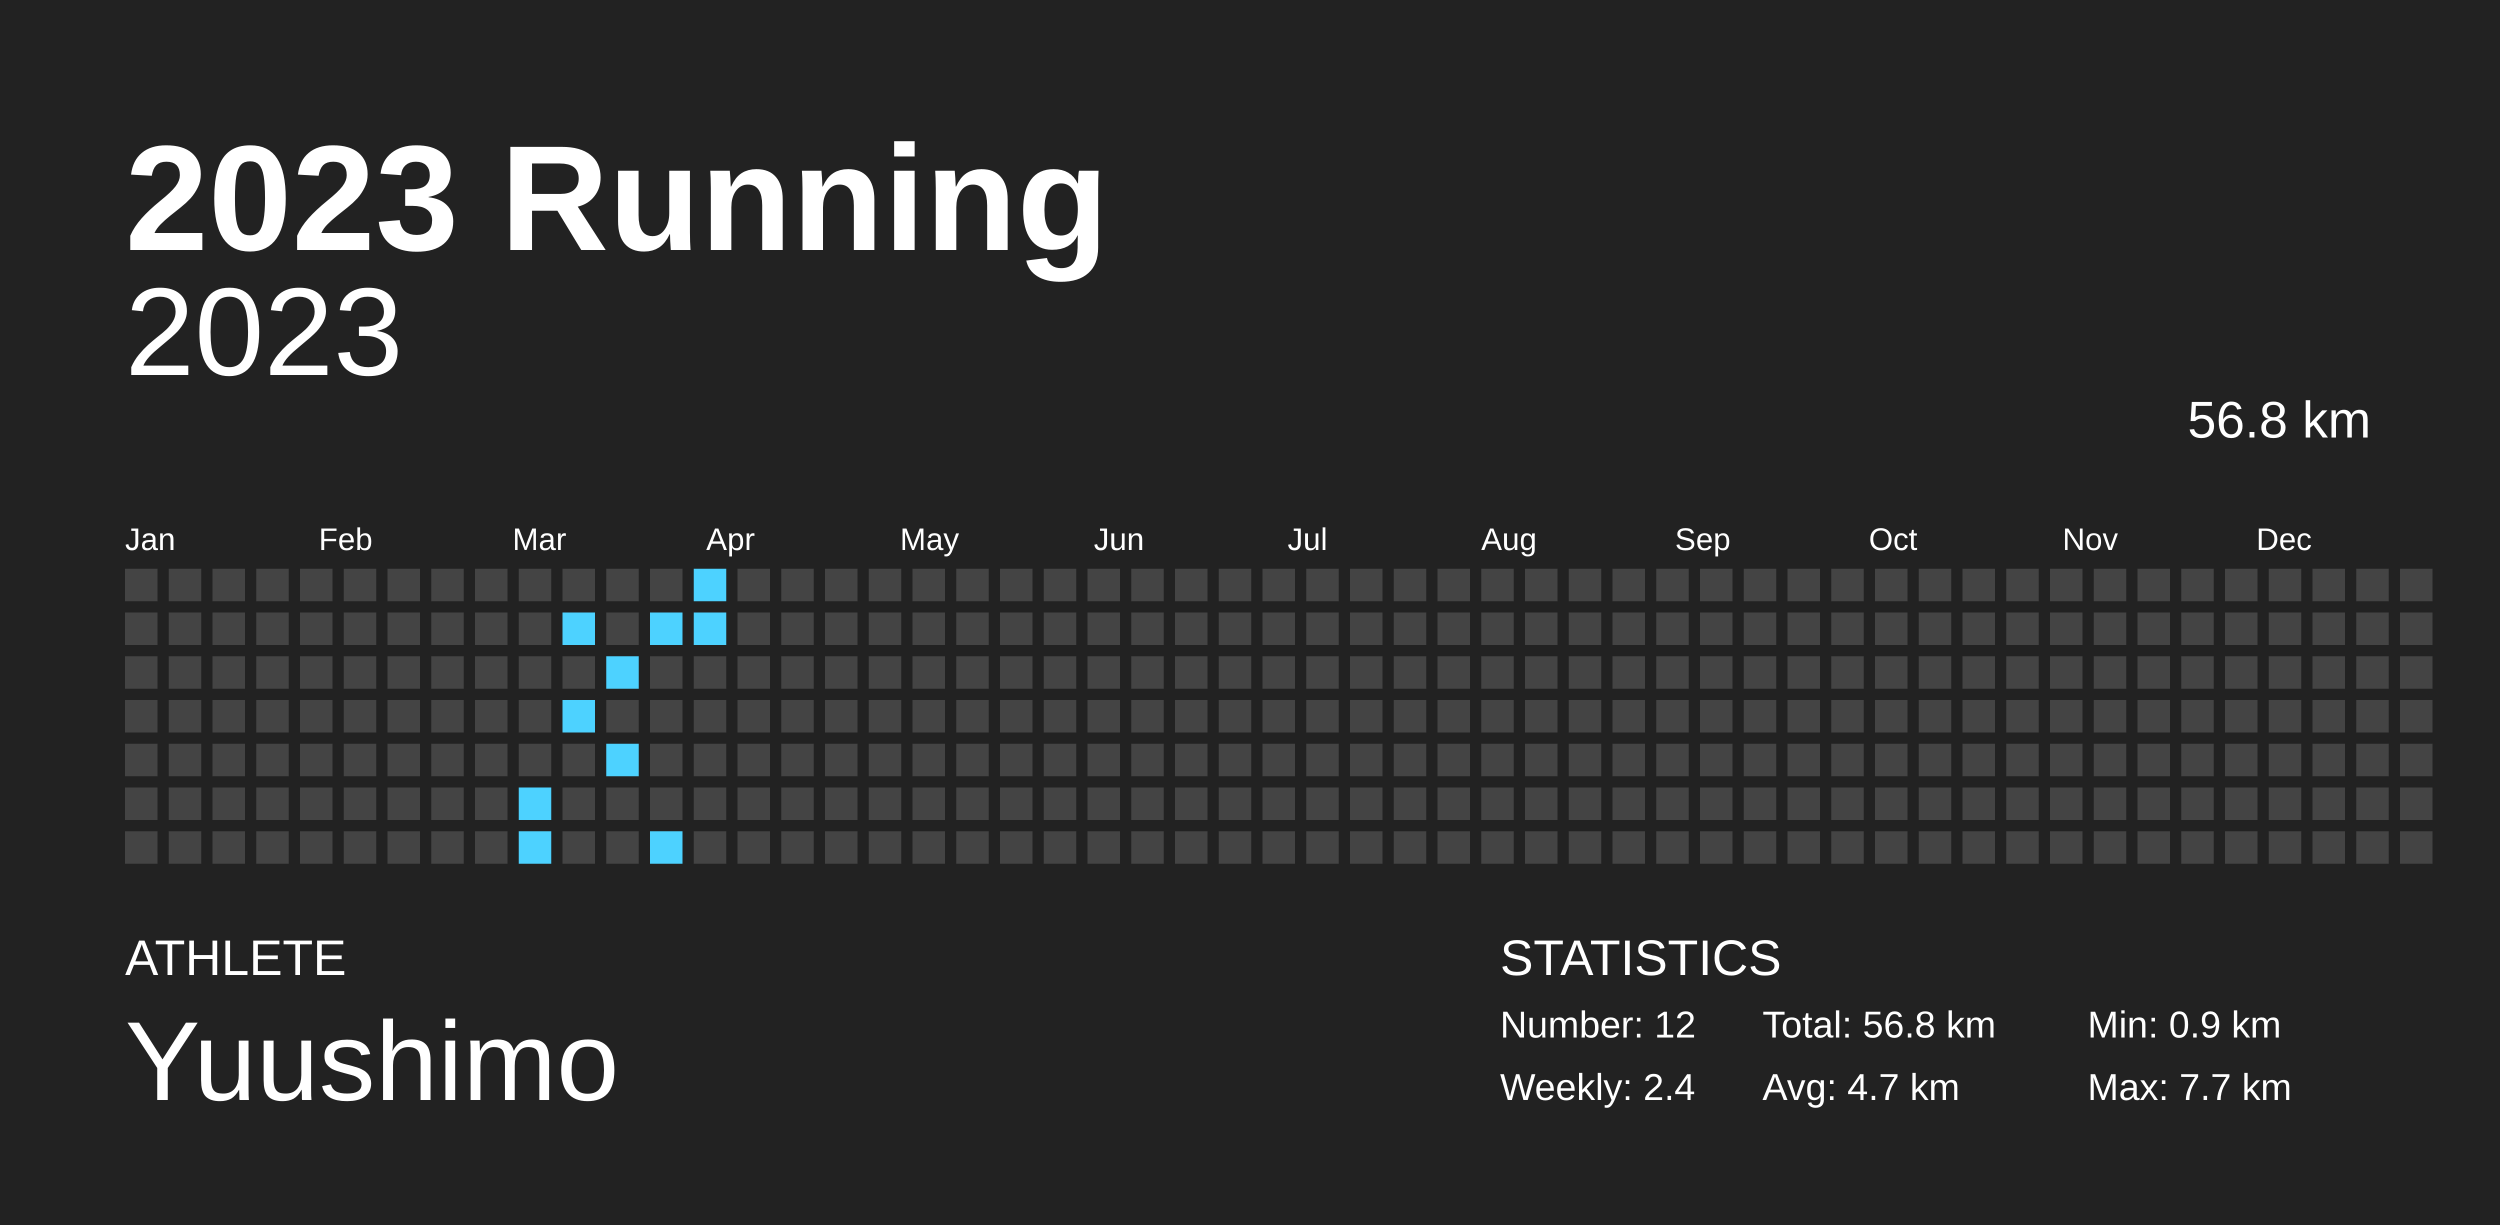
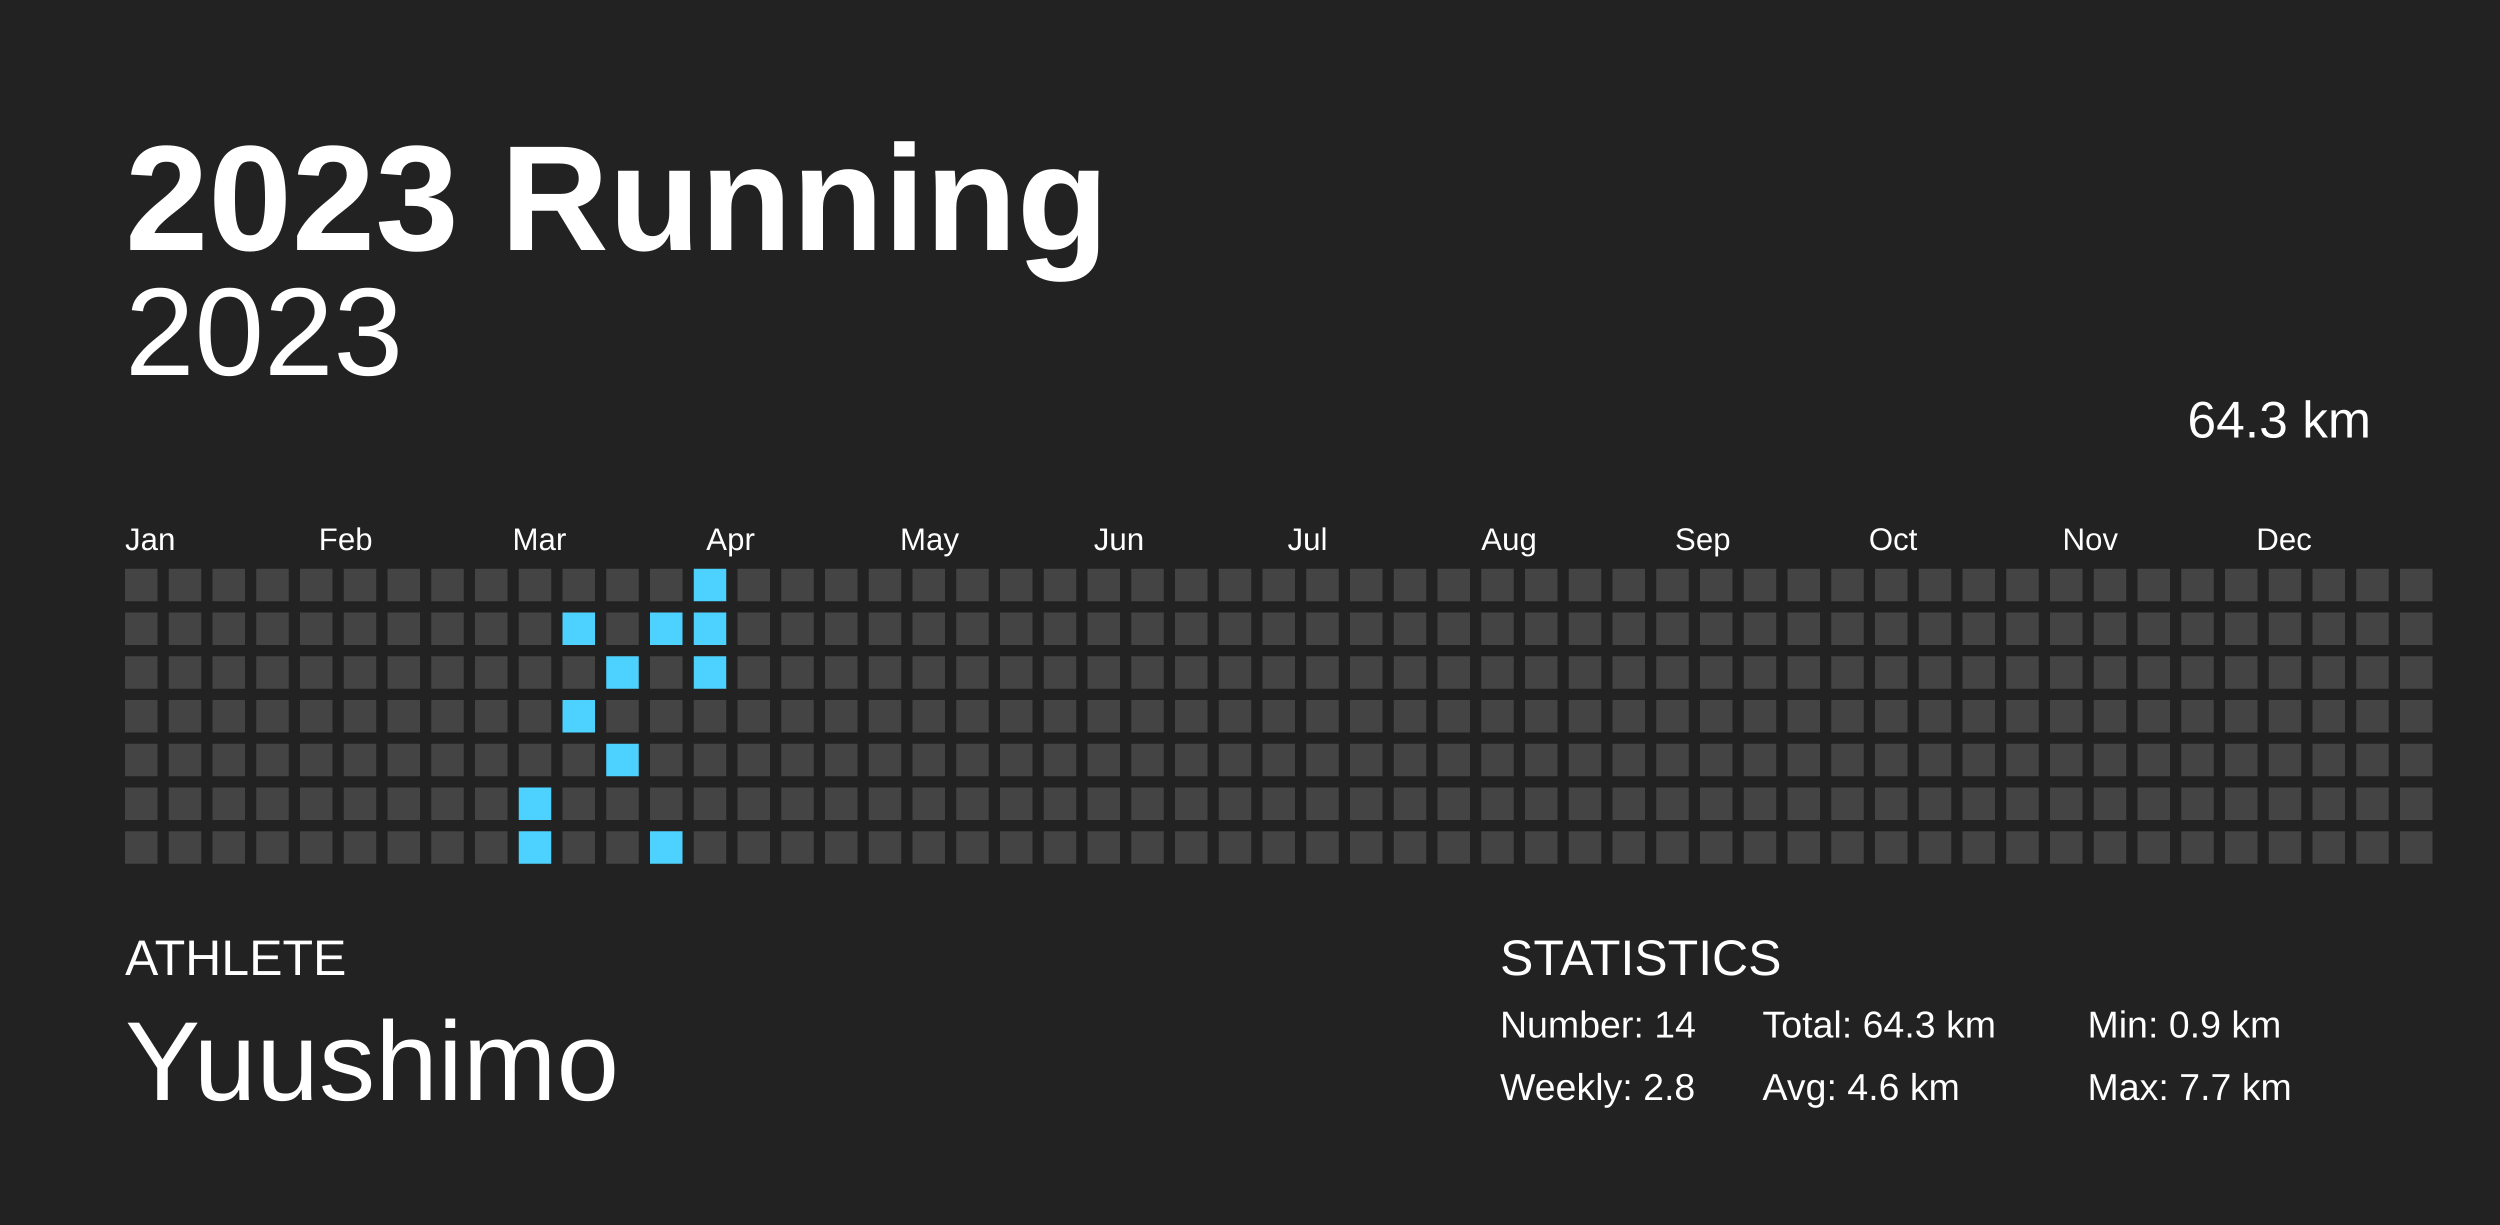
<svg xmlns="http://www.w3.org/2000/svg" baseProfile="full" height="98mm" version="1.1" viewBox="0,0,200,98" width="200mm">
  <defs />
  <rect fill="#222222" height="98" width="200" x="0" y="0" />
  <text fill="#FFFFFF" style="font-size:12px; font-family:Arial; font-weight:bold;" x="10" y="20">2023 Running</text>
  <text fill="#FFFFFF" style="font-size:4px; font-family:Arial" x="10" y="78">ATHLETE</text>
  <text fill="#FFFFFF" style="font-size:9px; font-family:Arial" x="10" y="88">Yuushimo</text>
  <text fill="#FFFFFF" style="font-size:4px; font-family:Arial" x="120" y="78">STATISTICS</text>
-   <text fill="#FFFFFF" style="font-size:3px; font-family:Arial" x="120" y="83">Number: 12</text>
-   <text fill="#FFFFFF" style="font-size:3px; font-family:Arial" x="120" y="88">Weekly: 2.4</text>
-   <text fill="#FFFFFF" style="font-size:3px; font-family:Arial" x="141" y="83">Total: 56.8 km</text>
-   <text fill="#FFFFFF" style="font-size:3px; font-family:Arial" x="141" y="88">Avg: 4.7 km</text>
+   <text fill="#FFFFFF" style="font-size:3px; font-family:Arial" x="120" y="83">Number: 14</text>
+   <text fill="#FFFFFF" style="font-size:3px; font-family:Arial" x="120" y="88">Weekly: 2.8</text>
+   <text fill="#FFFFFF" style="font-size:3px; font-family:Arial" x="141" y="83">Total: 64.3 km</text>
+   <text fill="#FFFFFF" style="font-size:3px; font-family:Arial" x="141" y="88">Avg: 4.6 km</text>
  <text fill="#FFFFFF" style="font-size:3px; font-family:Arial" x="167" y="83">Min: 0.9 km</text>
  <text fill="#FFFFFF" style="font-size:3px; font-family:Arial" x="167" y="88">Max: 7.7 km</text>
  <text alignment-baseline="hanging" fill="#FFFFFF" style="font-size:10.0px; font-family:Arial;" x="10" y="30">2023</text>
-   <text alignment-baseline="hanging" fill="#FFFFFF" style="font-size:4.125px; font-family:Arial;" x="175" y="35">56.8 km</text>
+   <text alignment-baseline="hanging" fill="#FFFFFF" style="font-size:4.125px; font-family:Arial;" x="175" y="35">64.3 km</text>
  <text fill="#FFFFFF" style="font-size:2.5px; font-family:Arial" x="10.0" y="44">Jan</text>
  <text fill="#FFFFFF" style="font-size:2.5px; font-family:Arial" x="25.5" y="44">Feb</text>
  <text fill="#FFFFFF" style="font-size:2.5px; font-family:Arial" x="41.0" y="44">Mar</text>
  <text fill="#FFFFFF" style="font-size:2.5px; font-family:Arial" x="56.5" y="44">Apr</text>
  <text fill="#FFFFFF" style="font-size:2.5px; font-family:Arial" x="72.0" y="44">May</text>
  <text fill="#FFFFFF" style="font-size:2.5px; font-family:Arial" x="87.5" y="44">Jun</text>
  <text fill="#FFFFFF" style="font-size:2.5px; font-family:Arial" x="103.0" y="44">Jul</text>
  <text fill="#FFFFFF" style="font-size:2.5px; font-family:Arial" x="118.5" y="44">Aug</text>
  <text fill="#FFFFFF" style="font-size:2.5px; font-family:Arial" x="134.0" y="44">Sep</text>
  <text fill="#FFFFFF" style="font-size:2.5px; font-family:Arial" x="149.5" y="44">Oct</text>
  <text fill="#FFFFFF" style="font-size:2.5px; font-family:Arial" x="165.0" y="44">Nov</text>
  <text fill="#FFFFFF" style="font-size:2.5px; font-family:Arial" x="180.5" y="44">Dec</text>
  <rect fill="#444444" height="2.6" width="2.6" x="10.0" y="45.5" />
  <rect fill="#444444" height="2.6" width="2.6" x="10.0" y="49.0" />
  <rect fill="#444444" height="2.6" width="2.6" x="10.0" y="52.5" />
  <rect fill="#444444" height="2.6" width="2.6" x="10.0" y="56.0" />
  <rect fill="#444444" height="2.6" width="2.6" x="10.0" y="59.5" />
  <rect fill="#444444" height="2.6" width="2.6" x="10.0" y="63.0" />
  <rect fill="#444444" height="2.6" width="2.6" x="10.0" y="66.5" />
  <rect fill="#444444" height="2.6" width="2.6" x="13.5" y="45.5" />
  <rect fill="#444444" height="2.6" width="2.6" x="13.5" y="49.0" />
  <rect fill="#444444" height="2.6" width="2.6" x="13.5" y="52.5" />
  <rect fill="#444444" height="2.6" width="2.6" x="13.5" y="56.0" />
  <rect fill="#444444" height="2.6" width="2.6" x="13.5" y="59.5" />
  <rect fill="#444444" height="2.6" width="2.6" x="13.5" y="63.0" />
  <rect fill="#444444" height="2.6" width="2.6" x="13.5" y="66.5" />
  <rect fill="#444444" height="2.6" width="2.6" x="17.0" y="45.5" />
  <rect fill="#444444" height="2.6" width="2.6" x="17.0" y="49.0" />
  <rect fill="#444444" height="2.6" width="2.6" x="17.0" y="52.5" />
  <rect fill="#444444" height="2.6" width="2.6" x="17.0" y="56.0" />
  <rect fill="#444444" height="2.6" width="2.6" x="17.0" y="59.5" />
  <rect fill="#444444" height="2.6" width="2.6" x="17.0" y="63.0" />
  <rect fill="#444444" height="2.6" width="2.6" x="17.0" y="66.5" />
  <rect fill="#444444" height="2.6" width="2.6" x="20.5" y="45.5" />
  <rect fill="#444444" height="2.6" width="2.6" x="20.5" y="49.0" />
  <rect fill="#444444" height="2.6" width="2.6" x="20.5" y="52.5" />
  <rect fill="#444444" height="2.6" width="2.6" x="20.5" y="56.0" />
  <rect fill="#444444" height="2.6" width="2.6" x="20.5" y="59.5" />
  <rect fill="#444444" height="2.6" width="2.6" x="20.5" y="63.0" />
  <rect fill="#444444" height="2.6" width="2.6" x="20.5" y="66.5" />
  <rect fill="#444444" height="2.6" width="2.6" x="24.0" y="45.5" />
  <rect fill="#444444" height="2.6" width="2.6" x="24.0" y="49.0" />
  <rect fill="#444444" height="2.6" width="2.6" x="24.0" y="52.5" />
  <rect fill="#444444" height="2.6" width="2.6" x="24.0" y="56.0" />
  <rect fill="#444444" height="2.6" width="2.6" x="24.0" y="59.5" />
  <rect fill="#444444" height="2.6" width="2.6" x="24.0" y="63.0" />
  <rect fill="#444444" height="2.6" width="2.6" x="24.0" y="66.5" />
  <rect fill="#444444" height="2.6" width="2.6" x="27.5" y="45.5" />
  <rect fill="#444444" height="2.6" width="2.6" x="27.5" y="49.0" />
  <rect fill="#444444" height="2.6" width="2.6" x="27.5" y="52.5" />
  <rect fill="#444444" height="2.6" width="2.6" x="27.5" y="56.0" />
  <rect fill="#444444" height="2.6" width="2.6" x="27.5" y="59.5" />
  <rect fill="#444444" height="2.6" width="2.6" x="27.5" y="63.0" />
  <rect fill="#444444" height="2.6" width="2.6" x="27.5" y="66.5" />
  <rect fill="#444444" height="2.6" width="2.6" x="31.0" y="45.5" />
  <rect fill="#444444" height="2.6" width="2.6" x="31.0" y="49.0" />
  <rect fill="#444444" height="2.6" width="2.6" x="31.0" y="52.5" />
  <rect fill="#444444" height="2.6" width="2.6" x="31.0" y="56.0" />
  <rect fill="#444444" height="2.6" width="2.6" x="31.0" y="59.5" />
  <rect fill="#444444" height="2.6" width="2.6" x="31.0" y="63.0" />
  <rect fill="#444444" height="2.6" width="2.6" x="31.0" y="66.5" />
  <rect fill="#444444" height="2.6" width="2.6" x="34.5" y="45.5" />
  <rect fill="#444444" height="2.6" width="2.6" x="34.5" y="49.0" />
  <rect fill="#444444" height="2.6" width="2.6" x="34.5" y="52.5" />
  <rect fill="#444444" height="2.6" width="2.6" x="34.5" y="56.0" />
  <rect fill="#444444" height="2.6" width="2.6" x="34.5" y="59.5" />
  <rect fill="#444444" height="2.6" width="2.6" x="34.5" y="63.0" />
  <rect fill="#444444" height="2.6" width="2.6" x="34.5" y="66.5" />
  <rect fill="#444444" height="2.6" width="2.6" x="38.0" y="45.5" />
  <rect fill="#444444" height="2.6" width="2.6" x="38.0" y="49.0" />
  <rect fill="#444444" height="2.6" width="2.6" x="38.0" y="52.5" />
  <rect fill="#444444" height="2.6" width="2.6" x="38.0" y="56.0" />
  <rect fill="#444444" height="2.6" width="2.6" x="38.0" y="59.5" />
  <rect fill="#444444" height="2.6" width="2.6" x="38.0" y="63.0" />
  <rect fill="#444444" height="2.6" width="2.6" x="38.0" y="66.5" />
  <rect fill="#444444" height="2.6" width="2.6" x="41.5" y="45.5" />
  <rect fill="#444444" height="2.6" width="2.6" x="41.5" y="49.0" />
  <rect fill="#444444" height="2.6" width="2.6" x="41.5" y="52.5" />
  <rect fill="#444444" height="2.6" width="2.6" x="41.5" y="56.0" />
  <rect fill="#444444" height="2.6" width="2.6" x="41.5" y="59.5" />
  <rect fill="#4dd2ff" height="2.6" width="2.6" x="41.5" y="63.0" />
  <rect fill="#4dd2ff" height="2.6" width="2.6" x="41.5" y="66.5" />
  <rect fill="#444444" height="2.6" width="2.6" x="45.0" y="45.5" />
  <rect fill="#4dd2ff" height="2.6" width="2.6" x="45.0" y="49.0" />
  <rect fill="#444444" height="2.6" width="2.6" x="45.0" y="52.5" />
  <rect fill="#4dd2ff" height="2.6" width="2.6" x="45.0" y="56.0" />
  <rect fill="#444444" height="2.6" width="2.6" x="45.0" y="59.5" />
  <rect fill="#444444" height="2.6" width="2.6" x="45.0" y="63.0" />
  <rect fill="#444444" height="2.6" width="2.6" x="45.0" y="66.5" />
  <rect fill="#444444" height="2.6" width="2.6" x="48.5" y="45.5" />
  <rect fill="#444444" height="2.6" width="2.6" x="48.5" y="49.0" />
  <rect fill="#4dd2ff" height="2.6" width="2.6" x="48.5" y="52.5" />
  <rect fill="#444444" height="2.6" width="2.6" x="48.5" y="56.0" />
  <rect fill="#4dd2ff" height="2.6" width="2.6" x="48.5" y="59.5" />
  <rect fill="#444444" height="2.6" width="2.6" x="48.5" y="63.0" />
  <rect fill="#444444" height="2.6" width="2.6" x="48.5" y="66.5" />
  <rect fill="#444444" height="2.6" width="2.6" x="52.0" y="45.5" />
  <rect fill="#4dd2ff" height="2.6" width="2.6" x="52.0" y="49.0" />
  <rect fill="#444444" height="2.6" width="2.6" x="52.0" y="52.5" />
  <rect fill="#444444" height="2.6" width="2.6" x="52.0" y="56.0" />
  <rect fill="#444444" height="2.6" width="2.6" x="52.0" y="59.5" />
  <rect fill="#444444" height="2.6" width="2.6" x="52.0" y="63.0" />
  <rect fill="#4dd2ff" height="2.6" width="2.6" x="52.0" y="66.5" />
  <rect fill="#4dd2ff" height="2.6" width="2.6" x="55.5" y="45.5" />
  <rect fill="#4dd2ff" height="2.6" width="2.6" x="55.5" y="49.0" />
-   <rect fill="#444444" height="2.6" width="2.6" x="55.5" y="52.5" />
+   <rect fill="#4dd2ff" height="2.6" width="2.6" x="55.5" y="52.5" />
  <rect fill="#444444" height="2.6" width="2.6" x="55.5" y="56.0" />
  <rect fill="#444444" height="2.6" width="2.6" x="55.5" y="59.5" />
  <rect fill="#444444" height="2.6" width="2.6" x="55.5" y="63.0" />
  <rect fill="#444444" height="2.6" width="2.6" x="55.5" y="66.5" />
  <rect fill="#444444" height="2.6" width="2.6" x="59.0" y="45.5" />
  <rect fill="#444444" height="2.6" width="2.6" x="59.0" y="49.0" />
  <rect fill="#444444" height="2.6" width="2.6" x="59.0" y="52.5" />
  <rect fill="#444444" height="2.6" width="2.6" x="59.0" y="56.0" />
  <rect fill="#444444" height="2.6" width="2.6" x="59.0" y="59.5" />
  <rect fill="#444444" height="2.6" width="2.6" x="59.0" y="63.0" />
  <rect fill="#444444" height="2.6" width="2.6" x="59.0" y="66.5" />
  <rect fill="#444444" height="2.6" width="2.6" x="62.5" y="45.5" />
  <rect fill="#444444" height="2.6" width="2.6" x="62.5" y="49.0" />
  <rect fill="#444444" height="2.6" width="2.6" x="62.5" y="52.5" />
  <rect fill="#444444" height="2.6" width="2.6" x="62.5" y="56.0" />
  <rect fill="#444444" height="2.6" width="2.6" x="62.5" y="59.5" />
  <rect fill="#444444" height="2.6" width="2.6" x="62.5" y="63.0" />
  <rect fill="#444444" height="2.6" width="2.6" x="62.5" y="66.5" />
  <rect fill="#444444" height="2.6" width="2.6" x="66.0" y="45.5" />
  <rect fill="#444444" height="2.6" width="2.6" x="66.0" y="49.0" />
  <rect fill="#444444" height="2.6" width="2.6" x="66.0" y="52.5" />
  <rect fill="#444444" height="2.6" width="2.6" x="66.0" y="56.0" />
  <rect fill="#444444" height="2.6" width="2.6" x="66.0" y="59.5" />
  <rect fill="#444444" height="2.6" width="2.6" x="66.0" y="63.0" />
  <rect fill="#444444" height="2.6" width="2.6" x="66.0" y="66.5" />
  <rect fill="#444444" height="2.6" width="2.6" x="69.5" y="45.5" />
  <rect fill="#444444" height="2.6" width="2.6" x="69.5" y="49.0" />
  <rect fill="#444444" height="2.6" width="2.6" x="69.5" y="52.5" />
  <rect fill="#444444" height="2.6" width="2.6" x="69.5" y="56.0" />
  <rect fill="#444444" height="2.6" width="2.6" x="69.5" y="59.5" />
  <rect fill="#444444" height="2.6" width="2.6" x="69.5" y="63.0" />
  <rect fill="#444444" height="2.6" width="2.6" x="69.5" y="66.5" />
  <rect fill="#444444" height="2.6" width="2.6" x="73.0" y="45.5" />
  <rect fill="#444444" height="2.6" width="2.6" x="73.0" y="49.0" />
  <rect fill="#444444" height="2.6" width="2.6" x="73.0" y="52.5" />
  <rect fill="#444444" height="2.6" width="2.6" x="73.0" y="56.0" />
  <rect fill="#444444" height="2.6" width="2.6" x="73.0" y="59.5" />
  <rect fill="#444444" height="2.6" width="2.6" x="73.0" y="63.0" />
  <rect fill="#444444" height="2.6" width="2.6" x="73.0" y="66.5" />
  <rect fill="#444444" height="2.6" width="2.6" x="76.5" y="45.5" />
  <rect fill="#444444" height="2.6" width="2.6" x="76.5" y="49.0" />
  <rect fill="#444444" height="2.6" width="2.6" x="76.5" y="52.5" />
  <rect fill="#444444" height="2.6" width="2.6" x="76.5" y="56.0" />
  <rect fill="#444444" height="2.6" width="2.6" x="76.5" y="59.5" />
  <rect fill="#444444" height="2.6" width="2.6" x="76.5" y="63.0" />
  <rect fill="#444444" height="2.6" width="2.6" x="76.5" y="66.5" />
  <rect fill="#444444" height="2.6" width="2.6" x="80.0" y="45.5" />
  <rect fill="#444444" height="2.6" width="2.6" x="80.0" y="49.0" />
  <rect fill="#444444" height="2.6" width="2.6" x="80.0" y="52.5" />
  <rect fill="#444444" height="2.6" width="2.6" x="80.0" y="56.0" />
  <rect fill="#444444" height="2.6" width="2.6" x="80.0" y="59.5" />
  <rect fill="#444444" height="2.6" width="2.6" x="80.0" y="63.0" />
  <rect fill="#444444" height="2.6" width="2.6" x="80.0" y="66.5" />
  <rect fill="#444444" height="2.6" width="2.6" x="83.5" y="45.5" />
  <rect fill="#444444" height="2.6" width="2.6" x="83.5" y="49.0" />
  <rect fill="#444444" height="2.6" width="2.6" x="83.5" y="52.5" />
  <rect fill="#444444" height="2.6" width="2.6" x="83.5" y="56.0" />
  <rect fill="#444444" height="2.6" width="2.6" x="83.5" y="59.5" />
  <rect fill="#444444" height="2.6" width="2.6" x="83.5" y="63.0" />
  <rect fill="#444444" height="2.6" width="2.6" x="83.5" y="66.5" />
  <rect fill="#444444" height="2.6" width="2.6" x="87.0" y="45.5" />
  <rect fill="#444444" height="2.6" width="2.6" x="87.0" y="49.0" />
  <rect fill="#444444" height="2.6" width="2.6" x="87.0" y="52.5" />
  <rect fill="#444444" height="2.6" width="2.6" x="87.0" y="56.0" />
  <rect fill="#444444" height="2.6" width="2.6" x="87.0" y="59.5" />
  <rect fill="#444444" height="2.6" width="2.6" x="87.0" y="63.0" />
  <rect fill="#444444" height="2.6" width="2.6" x="87.0" y="66.5" />
  <rect fill="#444444" height="2.6" width="2.6" x="90.5" y="45.5" />
  <rect fill="#444444" height="2.6" width="2.6" x="90.5" y="49.0" />
  <rect fill="#444444" height="2.6" width="2.6" x="90.5" y="52.5" />
  <rect fill="#444444" height="2.6" width="2.6" x="90.5" y="56.0" />
  <rect fill="#444444" height="2.6" width="2.6" x="90.5" y="59.5" />
  <rect fill="#444444" height="2.6" width="2.6" x="90.5" y="63.0" />
  <rect fill="#444444" height="2.6" width="2.6" x="90.5" y="66.5" />
  <rect fill="#444444" height="2.6" width="2.6" x="94.0" y="45.5" />
  <rect fill="#444444" height="2.6" width="2.6" x="94.0" y="49.0" />
  <rect fill="#444444" height="2.6" width="2.6" x="94.0" y="52.5" />
  <rect fill="#444444" height="2.6" width="2.6" x="94.0" y="56.0" />
  <rect fill="#444444" height="2.6" width="2.6" x="94.0" y="59.5" />
  <rect fill="#444444" height="2.6" width="2.6" x="94.0" y="63.0" />
  <rect fill="#444444" height="2.6" width="2.6" x="94.0" y="66.5" />
  <rect fill="#444444" height="2.6" width="2.6" x="97.5" y="45.5" />
  <rect fill="#444444" height="2.6" width="2.6" x="97.5" y="49.0" />
  <rect fill="#444444" height="2.6" width="2.6" x="97.5" y="52.5" />
  <rect fill="#444444" height="2.6" width="2.6" x="97.5" y="56.0" />
  <rect fill="#444444" height="2.6" width="2.6" x="97.5" y="59.5" />
  <rect fill="#444444" height="2.6" width="2.6" x="97.5" y="63.0" />
  <rect fill="#444444" height="2.6" width="2.6" x="97.5" y="66.5" />
  <rect fill="#444444" height="2.6" width="2.6" x="101.0" y="45.5" />
  <rect fill="#444444" height="2.6" width="2.6" x="101.0" y="49.0" />
  <rect fill="#444444" height="2.6" width="2.6" x="101.0" y="52.5" />
  <rect fill="#444444" height="2.6" width="2.6" x="101.0" y="56.0" />
  <rect fill="#444444" height="2.6" width="2.6" x="101.0" y="59.5" />
  <rect fill="#444444" height="2.6" width="2.6" x="101.0" y="63.0" />
  <rect fill="#444444" height="2.6" width="2.6" x="101.0" y="66.5" />
  <rect fill="#444444" height="2.6" width="2.6" x="104.5" y="45.5" />
  <rect fill="#444444" height="2.6" width="2.6" x="104.5" y="49.0" />
  <rect fill="#444444" height="2.6" width="2.6" x="104.5" y="52.5" />
  <rect fill="#444444" height="2.6" width="2.6" x="104.5" y="56.0" />
  <rect fill="#444444" height="2.6" width="2.6" x="104.5" y="59.5" />
  <rect fill="#444444" height="2.6" width="2.6" x="104.5" y="63.0" />
  <rect fill="#444444" height="2.6" width="2.6" x="104.5" y="66.5" />
  <rect fill="#444444" height="2.6" width="2.6" x="108.0" y="45.5" />
  <rect fill="#444444" height="2.6" width="2.6" x="108.0" y="49.0" />
  <rect fill="#444444" height="2.6" width="2.6" x="108.0" y="52.5" />
  <rect fill="#444444" height="2.6" width="2.6" x="108.0" y="56.0" />
  <rect fill="#444444" height="2.6" width="2.6" x="108.0" y="59.5" />
  <rect fill="#444444" height="2.6" width="2.6" x="108.0" y="63.0" />
  <rect fill="#444444" height="2.6" width="2.6" x="108.0" y="66.5" />
  <rect fill="#444444" height="2.6" width="2.6" x="111.5" y="45.5" />
  <rect fill="#444444" height="2.6" width="2.6" x="111.5" y="49.0" />
  <rect fill="#444444" height="2.6" width="2.6" x="111.5" y="52.5" />
  <rect fill="#444444" height="2.6" width="2.6" x="111.5" y="56.0" />
  <rect fill="#444444" height="2.6" width="2.6" x="111.5" y="59.5" />
  <rect fill="#444444" height="2.6" width="2.6" x="111.5" y="63.0" />
  <rect fill="#444444" height="2.6" width="2.6" x="111.5" y="66.5" />
  <rect fill="#444444" height="2.6" width="2.6" x="115.0" y="45.5" />
  <rect fill="#444444" height="2.6" width="2.6" x="115.0" y="49.0" />
  <rect fill="#444444" height="2.6" width="2.6" x="115.0" y="52.5" />
  <rect fill="#444444" height="2.6" width="2.6" x="115.0" y="56.0" />
  <rect fill="#444444" height="2.6" width="2.6" x="115.0" y="59.5" />
  <rect fill="#444444" height="2.6" width="2.6" x="115.0" y="63.0" />
  <rect fill="#444444" height="2.6" width="2.6" x="115.0" y="66.5" />
  <rect fill="#444444" height="2.6" width="2.6" x="118.5" y="45.5" />
  <rect fill="#444444" height="2.6" width="2.6" x="118.5" y="49.0" />
  <rect fill="#444444" height="2.6" width="2.6" x="118.5" y="52.5" />
  <rect fill="#444444" height="2.6" width="2.6" x="118.5" y="56.0" />
  <rect fill="#444444" height="2.6" width="2.6" x="118.5" y="59.5" />
  <rect fill="#444444" height="2.6" width="2.6" x="118.5" y="63.0" />
  <rect fill="#444444" height="2.6" width="2.6" x="118.5" y="66.5" />
  <rect fill="#444444" height="2.6" width="2.6" x="122.0" y="45.5" />
  <rect fill="#444444" height="2.6" width="2.6" x="122.0" y="49.0" />
  <rect fill="#444444" height="2.6" width="2.6" x="122.0" y="52.5" />
  <rect fill="#444444" height="2.6" width="2.6" x="122.0" y="56.0" />
  <rect fill="#444444" height="2.6" width="2.6" x="122.0" y="59.5" />
  <rect fill="#444444" height="2.6" width="2.6" x="122.0" y="63.0" />
  <rect fill="#444444" height="2.6" width="2.6" x="122.0" y="66.5" />
  <rect fill="#444444" height="2.6" width="2.6" x="125.5" y="45.5" />
  <rect fill="#444444" height="2.6" width="2.6" x="125.5" y="49.0" />
  <rect fill="#444444" height="2.6" width="2.6" x="125.5" y="52.5" />
  <rect fill="#444444" height="2.6" width="2.6" x="125.5" y="56.0" />
  <rect fill="#444444" height="2.6" width="2.6" x="125.5" y="59.5" />
  <rect fill="#444444" height="2.6" width="2.6" x="125.5" y="63.0" />
  <rect fill="#444444" height="2.6" width="2.6" x="125.5" y="66.5" />
  <rect fill="#444444" height="2.6" width="2.6" x="129.0" y="45.5" />
  <rect fill="#444444" height="2.6" width="2.6" x="129.0" y="49.0" />
  <rect fill="#444444" height="2.6" width="2.6" x="129.0" y="52.5" />
  <rect fill="#444444" height="2.6" width="2.6" x="129.0" y="56.0" />
  <rect fill="#444444" height="2.6" width="2.6" x="129.0" y="59.5" />
  <rect fill="#444444" height="2.6" width="2.6" x="129.0" y="63.0" />
  <rect fill="#444444" height="2.6" width="2.6" x="129.0" y="66.5" />
  <rect fill="#444444" height="2.6" width="2.6" x="132.5" y="45.5" />
  <rect fill="#444444" height="2.6" width="2.6" x="132.5" y="49.0" />
  <rect fill="#444444" height="2.6" width="2.6" x="132.5" y="52.5" />
  <rect fill="#444444" height="2.6" width="2.6" x="132.5" y="56.0" />
  <rect fill="#444444" height="2.6" width="2.6" x="132.5" y="59.5" />
  <rect fill="#444444" height="2.6" width="2.6" x="132.5" y="63.0" />
  <rect fill="#444444" height="2.6" width="2.6" x="132.5" y="66.5" />
  <rect fill="#444444" height="2.6" width="2.6" x="136.0" y="45.5" />
  <rect fill="#444444" height="2.6" width="2.6" x="136.0" y="49.0" />
  <rect fill="#444444" height="2.6" width="2.6" x="136.0" y="52.5" />
  <rect fill="#444444" height="2.6" width="2.6" x="136.0" y="56.0" />
  <rect fill="#444444" height="2.6" width="2.6" x="136.0" y="59.5" />
  <rect fill="#444444" height="2.6" width="2.6" x="136.0" y="63.0" />
  <rect fill="#444444" height="2.6" width="2.6" x="136.0" y="66.5" />
  <rect fill="#444444" height="2.6" width="2.6" x="139.5" y="45.5" />
  <rect fill="#444444" height="2.6" width="2.6" x="139.5" y="49.0" />
  <rect fill="#444444" height="2.6" width="2.6" x="139.5" y="52.5" />
  <rect fill="#444444" height="2.6" width="2.6" x="139.5" y="56.0" />
  <rect fill="#444444" height="2.6" width="2.6" x="139.5" y="59.5" />
  <rect fill="#444444" height="2.6" width="2.6" x="139.5" y="63.0" />
  <rect fill="#444444" height="2.6" width="2.6" x="139.5" y="66.5" />
  <rect fill="#444444" height="2.6" width="2.6" x="143.0" y="45.5" />
  <rect fill="#444444" height="2.6" width="2.6" x="143.0" y="49.0" />
  <rect fill="#444444" height="2.6" width="2.6" x="143.0" y="52.5" />
  <rect fill="#444444" height="2.6" width="2.6" x="143.0" y="56.0" />
  <rect fill="#444444" height="2.6" width="2.6" x="143.0" y="59.5" />
  <rect fill="#444444" height="2.6" width="2.6" x="143.0" y="63.0" />
  <rect fill="#444444" height="2.6" width="2.6" x="143.0" y="66.5" />
  <rect fill="#444444" height="2.6" width="2.6" x="146.5" y="45.5" />
  <rect fill="#444444" height="2.6" width="2.6" x="146.5" y="49.0" />
  <rect fill="#444444" height="2.6" width="2.6" x="146.5" y="52.5" />
  <rect fill="#444444" height="2.6" width="2.6" x="146.5" y="56.0" />
  <rect fill="#444444" height="2.6" width="2.6" x="146.5" y="59.5" />
  <rect fill="#444444" height="2.6" width="2.6" x="146.5" y="63.0" />
  <rect fill="#444444" height="2.6" width="2.6" x="146.5" y="66.5" />
  <rect fill="#444444" height="2.6" width="2.6" x="150.0" y="45.5" />
  <rect fill="#444444" height="2.6" width="2.6" x="150.0" y="49.0" />
  <rect fill="#444444" height="2.6" width="2.6" x="150.0" y="52.5" />
  <rect fill="#444444" height="2.6" width="2.6" x="150.0" y="56.0" />
  <rect fill="#444444" height="2.6" width="2.6" x="150.0" y="59.5" />
  <rect fill="#444444" height="2.6" width="2.6" x="150.0" y="63.0" />
  <rect fill="#444444" height="2.6" width="2.6" x="150.0" y="66.5" />
  <rect fill="#444444" height="2.6" width="2.6" x="153.5" y="45.5" />
  <rect fill="#444444" height="2.6" width="2.6" x="153.5" y="49.0" />
  <rect fill="#444444" height="2.6" width="2.6" x="153.5" y="52.5" />
  <rect fill="#444444" height="2.6" width="2.6" x="153.5" y="56.0" />
  <rect fill="#444444" height="2.6" width="2.6" x="153.5" y="59.5" />
  <rect fill="#444444" height="2.6" width="2.6" x="153.5" y="63.0" />
  <rect fill="#444444" height="2.6" width="2.6" x="153.5" y="66.5" />
  <rect fill="#444444" height="2.6" width="2.6" x="157.0" y="45.5" />
  <rect fill="#444444" height="2.6" width="2.6" x="157.0" y="49.0" />
  <rect fill="#444444" height="2.6" width="2.6" x="157.0" y="52.5" />
  <rect fill="#444444" height="2.6" width="2.6" x="157.0" y="56.0" />
  <rect fill="#444444" height="2.6" width="2.6" x="157.0" y="59.5" />
  <rect fill="#444444" height="2.6" width="2.6" x="157.0" y="63.0" />
  <rect fill="#444444" height="2.6" width="2.6" x="157.0" y="66.5" />
  <rect fill="#444444" height="2.6" width="2.6" x="160.5" y="45.5" />
  <rect fill="#444444" height="2.6" width="2.6" x="160.5" y="49.0" />
  <rect fill="#444444" height="2.6" width="2.6" x="160.5" y="52.5" />
  <rect fill="#444444" height="2.6" width="2.6" x="160.5" y="56.0" />
  <rect fill="#444444" height="2.6" width="2.6" x="160.5" y="59.5" />
  <rect fill="#444444" height="2.6" width="2.6" x="160.5" y="63.0" />
  <rect fill="#444444" height="2.6" width="2.6" x="160.5" y="66.5" />
  <rect fill="#444444" height="2.6" width="2.6" x="164.0" y="45.5" />
  <rect fill="#444444" height="2.6" width="2.6" x="164.0" y="49.0" />
  <rect fill="#444444" height="2.6" width="2.6" x="164.0" y="52.5" />
  <rect fill="#444444" height="2.6" width="2.6" x="164.0" y="56.0" />
  <rect fill="#444444" height="2.6" width="2.6" x="164.0" y="59.5" />
  <rect fill="#444444" height="2.6" width="2.6" x="164.0" y="63.0" />
  <rect fill="#444444" height="2.6" width="2.6" x="164.0" y="66.5" />
  <rect fill="#444444" height="2.6" width="2.6" x="167.5" y="45.5" />
  <rect fill="#444444" height="2.6" width="2.6" x="167.5" y="49.0" />
  <rect fill="#444444" height="2.6" width="2.6" x="167.5" y="52.5" />
  <rect fill="#444444" height="2.6" width="2.6" x="167.5" y="56.0" />
  <rect fill="#444444" height="2.6" width="2.6" x="167.5" y="59.5" />
  <rect fill="#444444" height="2.6" width="2.6" x="167.5" y="63.0" />
  <rect fill="#444444" height="2.6" width="2.6" x="167.5" y="66.5" />
  <rect fill="#444444" height="2.6" width="2.6" x="171.0" y="45.5" />
  <rect fill="#444444" height="2.6" width="2.6" x="171.0" y="49.0" />
  <rect fill="#444444" height="2.6" width="2.6" x="171.0" y="52.5" />
  <rect fill="#444444" height="2.6" width="2.6" x="171.0" y="56.0" />
  <rect fill="#444444" height="2.6" width="2.6" x="171.0" y="59.5" />
  <rect fill="#444444" height="2.6" width="2.6" x="171.0" y="63.0" />
  <rect fill="#444444" height="2.6" width="2.6" x="171.0" y="66.5" />
  <rect fill="#444444" height="2.6" width="2.6" x="174.5" y="45.5" />
  <rect fill="#444444" height="2.6" width="2.6" x="174.5" y="49.0" />
  <rect fill="#444444" height="2.6" width="2.6" x="174.5" y="52.5" />
  <rect fill="#444444" height="2.6" width="2.6" x="174.5" y="56.0" />
  <rect fill="#444444" height="2.6" width="2.6" x="174.5" y="59.5" />
  <rect fill="#444444" height="2.6" width="2.6" x="174.5" y="63.0" />
  <rect fill="#444444" height="2.6" width="2.6" x="174.5" y="66.5" />
  <rect fill="#444444" height="2.6" width="2.6" x="178.0" y="45.5" />
  <rect fill="#444444" height="2.6" width="2.6" x="178.0" y="49.0" />
  <rect fill="#444444" height="2.6" width="2.6" x="178.0" y="52.5" />
  <rect fill="#444444" height="2.6" width="2.6" x="178.0" y="56.0" />
  <rect fill="#444444" height="2.6" width="2.6" x="178.0" y="59.5" />
  <rect fill="#444444" height="2.6" width="2.6" x="178.0" y="63.0" />
  <rect fill="#444444" height="2.6" width="2.6" x="178.0" y="66.5" />
  <rect fill="#444444" height="2.6" width="2.6" x="181.5" y="45.5" />
  <rect fill="#444444" height="2.6" width="2.6" x="181.5" y="49.0" />
  <rect fill="#444444" height="2.6" width="2.6" x="181.5" y="52.5" />
  <rect fill="#444444" height="2.6" width="2.6" x="181.5" y="56.0" />
  <rect fill="#444444" height="2.6" width="2.6" x="181.5" y="59.5" />
  <rect fill="#444444" height="2.6" width="2.6" x="181.5" y="63.0" />
  <rect fill="#444444" height="2.6" width="2.6" x="181.5" y="66.5" />
  <rect fill="#444444" height="2.6" width="2.6" x="185.0" y="45.5" />
  <rect fill="#444444" height="2.6" width="2.6" x="185.0" y="49.0" />
  <rect fill="#444444" height="2.6" width="2.6" x="185.0" y="52.5" />
  <rect fill="#444444" height="2.6" width="2.6" x="185.0" y="56.0" />
  <rect fill="#444444" height="2.6" width="2.6" x="185.0" y="59.5" />
  <rect fill="#444444" height="2.6" width="2.6" x="185.0" y="63.0" />
  <rect fill="#444444" height="2.6" width="2.6" x="185.0" y="66.5" />
  <rect fill="#444444" height="2.6" width="2.6" x="188.5" y="45.5" />
  <rect fill="#444444" height="2.6" width="2.6" x="188.5" y="49.0" />
  <rect fill="#444444" height="2.6" width="2.6" x="188.5" y="52.5" />
  <rect fill="#444444" height="2.6" width="2.6" x="188.5" y="56.0" />
  <rect fill="#444444" height="2.6" width="2.6" x="188.5" y="59.5" />
  <rect fill="#444444" height="2.6" width="2.6" x="188.5" y="63.0" />
  <rect fill="#444444" height="2.6" width="2.6" x="188.5" y="66.5" />
  <rect fill="#444444" height="2.6" width="2.6" x="192.0" y="45.5" />
  <rect fill="#444444" height="2.6" width="2.6" x="192.0" y="49.0" />
  <rect fill="#444444" height="2.6" width="2.6" x="192.0" y="52.5" />
  <rect fill="#444444" height="2.6" width="2.6" x="192.0" y="56.0" />
  <rect fill="#444444" height="2.6" width="2.6" x="192.0" y="59.5" />
  <rect fill="#444444" height="2.6" width="2.6" x="192.0" y="63.0" />
  <rect fill="#444444" height="2.6" width="2.6" x="192.0" y="66.5" />
</svg>
